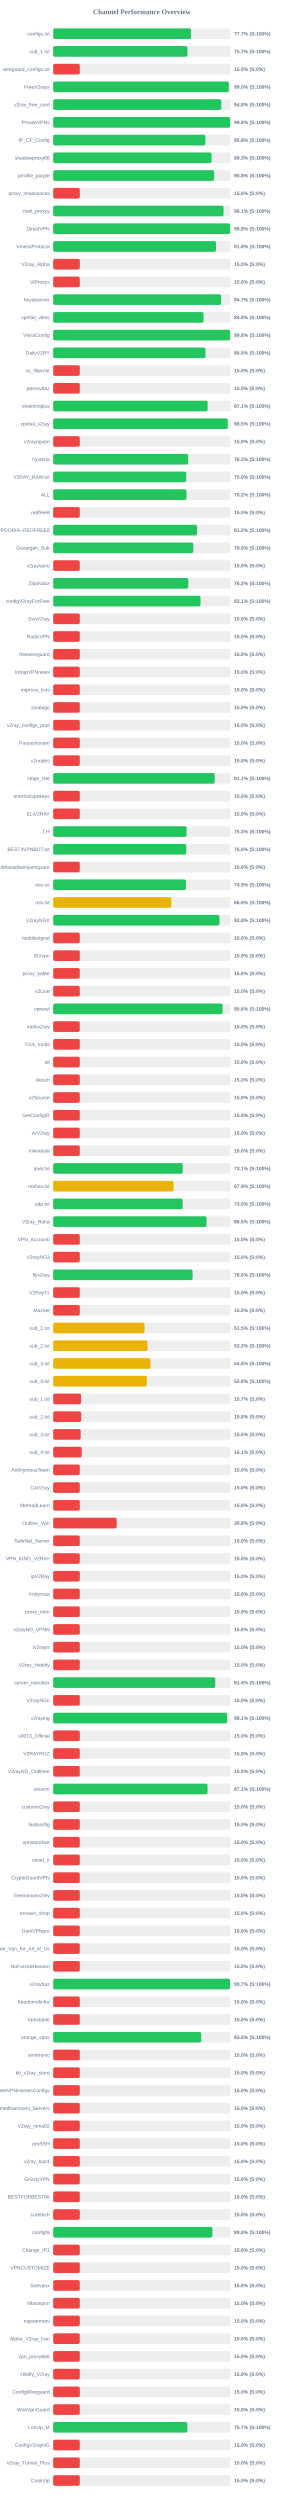
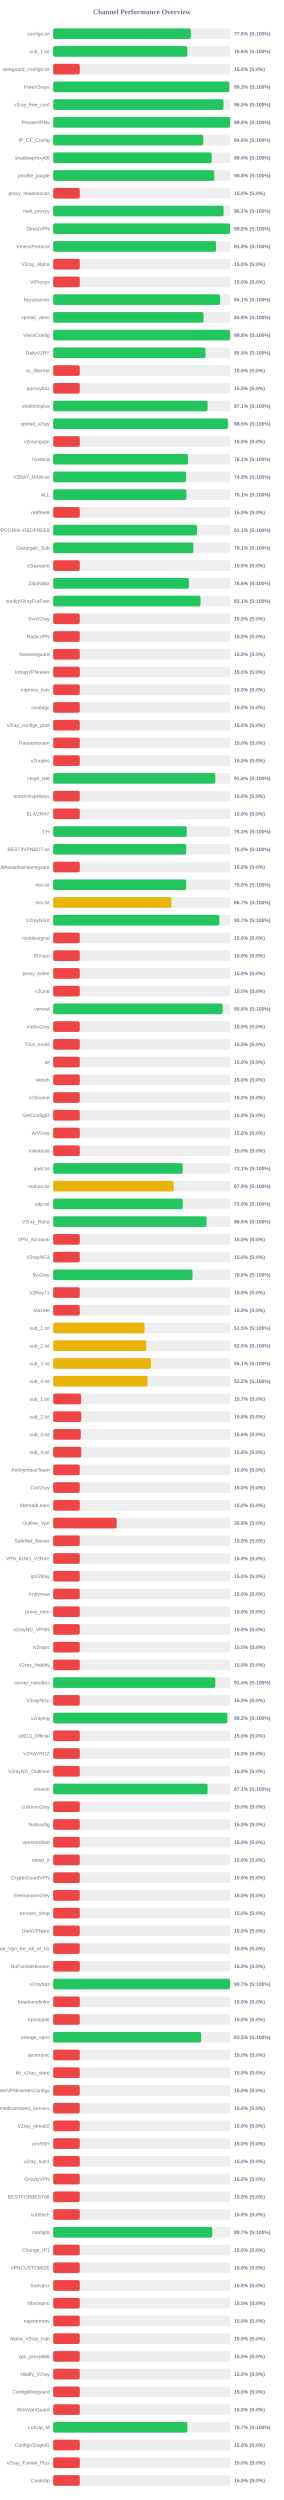
<svg xmlns="http://www.w3.org/2000/svg" width="800" height="7050" version="1.1">
  <style>
        .row { font: 14px Arial; fill: #64748b; }
        .score { font: bold 14px Arial; fill: #64748b; }
    </style>
  <text x="400" y="40" text-anchor="middle" font-size="20px" font-weight="bold" fill="#64748b">Channel Performance Overview</text>
  <rect x="150" y="80" width="500" height="30" fill="#eee" rx="5" />
-   <rect x="150" y="80" width="388.55" height="30" fill="#22c55e" rx="5" />
+   <rect x="150" y="80" width="388.15" height="30" fill="#22c55e" rx="5" />
  <text x="140" y="100" text-anchor="end" class="row">configs.txt</text>
-   <text x="660" y="100" text-anchor="start" class="score">77.7% (S:100%)</text>
+   <text x="660" y="100" text-anchor="start" class="score">77.6% (S:100%)</text>
  <rect x="150" y="130" width="500" height="30" fill="#eee" rx="5" />
-   <rect x="150" y="130" width="378.55" height="30" fill="#22c55e" rx="5" />
+   <rect x="150" y="130" width="378.1" height="30" fill="#22c55e" rx="5" />
  <text x="140" y="150" text-anchor="end" class="row">sub_1.txt</text>
-   <text x="660" y="150" text-anchor="start" class="score">75.7% (S:100%)</text>
+   <text x="660" y="150" text-anchor="start" class="score">75.6% (S:100%)</text>
  <rect x="150" y="180" width="500" height="30" fill="#eee" rx="5" />
  <rect x="150" y="180" width="75.0" height="30" fill="#ef4444" rx="5" />
  <text x="140" y="200" text-anchor="end" class="row">wireguard_configs.txt</text>
  <text x="660" y="200" text-anchor="start" class="score">15.0% (S:0%)</text>
  <rect x="150" y="230" width="500" height="30" fill="#eee" rx="5" />
-   <rect x="150" y="230" width="495.25" height="30" fill="#22c55e" rx="5" />
+   <rect x="150" y="230" width="496.45" height="30" fill="#22c55e" rx="5" />
  <text x="140" y="250" text-anchor="end" class="row">FreeV2rays</text>
-   <text x="660" y="250" text-anchor="start" class="score">99.0% (S:100%)</text>
+   <text x="660" y="250" text-anchor="start" class="score">99.3% (S:100%)</text>
  <rect x="150" y="280" width="500" height="30" fill="#eee" rx="5" />
-   <rect x="150" y="280" width="473.9" height="30" fill="#22c55e" rx="5" />
+   <rect x="150" y="280" width="480.2" height="30" fill="#22c55e" rx="5" />
  <text x="140" y="300" text-anchor="end" class="row">v2ray_free_conf</text>
-   <text x="660" y="300" text-anchor="start" class="score">94.8% (S:100%)</text>
+   <text x="660" y="300" text-anchor="start" class="score">96.0% (S:100%)</text>
  <rect x="150" y="330" width="500" height="30" fill="#eee" rx="5" />
-   <rect x="150" y="330" width="498.95" height="30" fill="#22c55e" rx="5" />
+   <rect x="150" y="330" width="498.9" height="30" fill="#22c55e" rx="5" />
  <text x="140" y="350" text-anchor="end" class="row">PrivateVPNs</text>
  <text x="660" y="350" text-anchor="start" class="score">99.8% (S:100%)</text>
  <rect x="150" y="380" width="500" height="30" fill="#eee" rx="5" />
-   <rect x="150" y="380" width="429.2" height="30" fill="#22c55e" rx="5" />
+   <rect x="150" y="380" width="423.2" height="30" fill="#22c55e" rx="5" />
  <text x="140" y="400" text-anchor="end" class="row">IP_CF_Config</text>
-   <text x="660" y="400" text-anchor="start" class="score">85.8% (S:100%)</text>
+   <text x="660" y="400" text-anchor="start" class="score">84.6% (S:100%)</text>
  <rect x="150" y="430" width="500" height="30" fill="#eee" rx="5" />
-   <rect x="150" y="430" width="446.6" height="30" fill="#22c55e" rx="5" />
+   <rect x="150" y="430" width="447.05" height="30" fill="#22c55e" rx="5" />
  <text x="140" y="450" text-anchor="end" class="row">shadowproxy66</text>
-   <text x="660" y="450" text-anchor="start" class="score">89.3% (S:100%)</text>
+   <text x="660" y="450" text-anchor="start" class="score">89.4% (S:100%)</text>
  <rect x="150" y="480" width="500" height="30" fill="#eee" rx="5" />
-   <rect x="150" y="480" width="454.05" height="30" fill="#22c55e" rx="5" />
+   <rect x="150" y="480" width="454.2" height="30" fill="#22c55e" rx="5" />
  <text x="140" y="500" text-anchor="end" class="row">prrofile_purple</text>
  <text x="660" y="500" text-anchor="start" class="score">90.8% (S:100%)</text>
  <rect x="150" y="530" width="500" height="30" fill="#eee" rx="5" />
  <rect x="150" y="530" width="75.0" height="30" fill="#ef4444" rx="5" />
  <text x="140" y="550" text-anchor="end" class="row">proxy_shadosocks</text>
  <text x="660" y="550" text-anchor="start" class="score">15.0% (S:0%)</text>
  <rect x="150" y="580" width="500" height="30" fill="#eee" rx="5" />
-   <rect x="150" y="580" width="480.45" height="30" fill="#22c55e" rx="5" />
+   <rect x="150" y="580" width="480.5" height="30" fill="#22c55e" rx="5" />
  <text x="140" y="600" text-anchor="end" class="row">meli_proxyy</text>
  <text x="660" y="600" text-anchor="start" class="score">96.1% (S:100%)</text>
  <rect x="150" y="630" width="500" height="30" fill="#eee" rx="5" />
  <rect x="150" y="630" width="499.05" height="30" fill="#22c55e" rx="5" />
  <text x="140" y="650" text-anchor="end" class="row">DirectVPN</text>
  <text x="660" y="650" text-anchor="start" class="score">99.8% (S:100%)</text>
  <rect x="150" y="680" width="500" height="30" fill="#eee" rx="5" />
-   <rect x="150" y="680" width="459.05" height="30" fill="#22c55e" rx="5" />
+   <rect x="150" y="680" width="459.2" height="30" fill="#22c55e" rx="5" />
  <text x="140" y="700" text-anchor="end" class="row">VmessProtocol</text>
  <text x="660" y="700" text-anchor="start" class="score">91.8% (S:100%)</text>
  <rect x="150" y="730" width="500" height="30" fill="#eee" rx="5" />
  <rect x="150" y="730" width="75.0" height="30" fill="#ef4444" rx="5" />
  <text x="140" y="750" text-anchor="end" class="row">V2ray_Alpha</text>
  <text x="660" y="750" text-anchor="start" class="score">15.0% (S:0%)</text>
  <rect x="150" y="780" width="500" height="30" fill="#eee" rx="5" />
  <rect x="150" y="780" width="75.0" height="30" fill="#ef4444" rx="5" />
  <text x="140" y="800" text-anchor="end" class="row">ViProxys</text>
  <text x="660" y="800" text-anchor="start" class="score">15.0% (S:0%)</text>
  <rect x="150" y="830" width="500" height="30" fill="#eee" rx="5" />
-   <rect x="150" y="830" width="473.65" height="30" fill="#22c55e" rx="5" />
+   <rect x="150" y="830" width="470.7" height="30" fill="#22c55e" rx="5" />
  <text x="140" y="850" text-anchor="end" class="row">heyatserver</text>
-   <text x="660" y="850" text-anchor="start" class="score">94.7% (S:100%)</text>
+   <text x="660" y="850" text-anchor="start" class="score">94.1% (S:100%)</text>
  <rect x="150" y="880" width="500" height="30" fill="#eee" rx="5" />
-   <rect x="150" y="880" width="423.95" height="30" fill="#22c55e" rx="5" />
+   <rect x="150" y="880" width="424.0" height="30" fill="#22c55e" rx="5" />
  <text x="140" y="900" text-anchor="end" class="row">vpnfail_vless</text>
  <text x="660" y="900" text-anchor="start" class="score">84.8% (S:100%)</text>
  <rect x="150" y="930" width="500" height="30" fill="#eee" rx="5" />
-   <rect x="150" y="930" width="499.0" height="30" fill="#22c55e" rx="5" />
+   <rect x="150" y="930" width="499.05" height="30" fill="#22c55e" rx="5" />
  <text x="140" y="950" text-anchor="end" class="row">VlessConfig</text>
  <text x="660" y="950" text-anchor="start" class="score">99.8% (S:100%)</text>
  <rect x="150" y="980" width="500" height="30" fill="#eee" rx="5" />
-   <rect x="150" y="980" width="429.45" height="30" fill="#22c55e" rx="5" />
+   <rect x="150" y="980" width="429.5" height="30" fill="#22c55e" rx="5" />
  <text x="140" y="1000" text-anchor="end" class="row">DailyV2RY</text>
  <text x="660" y="1000" text-anchor="start" class="score">85.9% (S:100%)</text>
  <rect x="150" y="1030" width="500" height="30" fill="#eee" rx="5" />
  <rect x="150" y="1030" width="75.0" height="30" fill="#ef4444" rx="5" />
  <text x="140" y="1050" text-anchor="end" class="row">xs_filternet</text>
  <text x="660" y="1050" text-anchor="start" class="score">15.0% (S:0%)</text>
  <rect x="150" y="1080" width="500" height="30" fill="#eee" rx="5" />
  <rect x="150" y="1080" width="75.0" height="30" fill="#ef4444" rx="5" />
  <text x="140" y="1100" text-anchor="end" class="row">poroxybaz</text>
  <text x="660" y="1100" text-anchor="start" class="score">15.0% (S:0%)</text>
  <rect x="150" y="1130" width="500" height="30" fill="#eee" rx="5" />
  <rect x="150" y="1130" width="435.5" height="30" fill="#22c55e" rx="5" />
  <text x="140" y="1150" text-anchor="end" class="row">shokhmiplus</text>
  <text x="660" y="1150" text-anchor="start" class="score">87.1% (S:100%)</text>
  <rect x="150" y="1180" width="500" height="30" fill="#eee" rx="5" />
-   <rect x="150" y="1180" width="492.35" height="30" fill="#22c55e" rx="5" />
+   <rect x="150" y="1180" width="492.65" height="30" fill="#22c55e" rx="5" />
  <text x="140" y="1200" text-anchor="end" class="row">vpnfail_v2ray</text>
  <text x="660" y="1200" text-anchor="start" class="score">98.5% (S:100%)</text>
  <rect x="150" y="1230" width="500" height="30" fill="#eee" rx="5" />
  <rect x="150" y="1230" width="75.0" height="30" fill="#ef4444" rx="5" />
  <text x="140" y="1250" text-anchor="end" class="row">v2rayngvpn</text>
  <text x="660" y="1250" text-anchor="start" class="score">15.0% (S:0%)</text>
  <rect x="150" y="1280" width="500" height="30" fill="#eee" rx="5" />
-   <rect x="150" y="1280" width="380.75" height="30" fill="#22c55e" rx="5" />
+   <rect x="150" y="1280" width="380.35" height="30" fill="#22c55e" rx="5" />
  <text x="140" y="1300" text-anchor="end" class="row">hysteria</text>
-   <text x="660" y="1300" text-anchor="start" class="score">76.2% (S:100%)</text>
+   <text x="660" y="1300" text-anchor="start" class="score">76.1% (S:100%)</text>
  <rect x="150" y="1330" width="500" height="30" fill="#eee" rx="5" />
-   <rect x="150" y="1330" width="375.15" height="30" fill="#22c55e" rx="5" />
+   <rect x="150" y="1330" width="374.55" height="30" fill="#22c55e" rx="5" />
  <text x="140" y="1350" text-anchor="end" class="row">V2RAY_RAW.txt</text>
-   <text x="660" y="1350" text-anchor="start" class="score">75.0% (S:100%)</text>
+   <text x="660" y="1350" text-anchor="start" class="score">74.9% (S:100%)</text>
  <rect x="150" y="1380" width="500" height="30" fill="#eee" rx="5" />
-   <rect x="150" y="1380" width="375.8" height="30" fill="#22c55e" rx="5" />
+   <rect x="150" y="1380" width="375.7" height="30" fill="#22c55e" rx="5" />
  <text x="140" y="1400" text-anchor="end" class="row">ALL</text>
-   <text x="660" y="1400" text-anchor="start" class="score">75.2% (S:100%)</text>
+   <text x="660" y="1400" text-anchor="start" class="score">75.1% (S:100%)</text>
  <rect x="150" y="1430" width="500" height="30" fill="#eee" rx="5" />
  <rect x="150" y="1430" width="75.0" height="30" fill="#ef4444" rx="5" />
  <text x="140" y="1450" text-anchor="end" class="row">redfree8</text>
  <text x="660" y="1450" text-anchor="start" class="score">15.0% (S:0%)</text>
  <rect x="150" y="1480" width="500" height="30" fill="#eee" rx="5" />
-   <rect x="150" y="1480" width="405.75" height="30" fill="#22c55e" rx="5" />
+   <rect x="150" y="1480" width="405.6" height="30" fill="#22c55e" rx="5" />
  <text x="140" y="1500" text-anchor="end" class="row">POORIA--REDFREE8.txt#POORIA--REDFREE8</text>
-   <text x="660" y="1500" text-anchor="start" class="score">81.2% (S:100%)</text>
+   <text x="660" y="1500" text-anchor="start" class="score">81.1% (S:100%)</text>
  <rect x="150" y="1530" width="500" height="30" fill="#eee" rx="5" />
-   <rect x="150" y="1530" width="395.15" height="30" fill="#22c55e" rx="5" />
+   <rect x="150" y="1530" width="395.3" height="30" fill="#22c55e" rx="5" />
  <text x="140" y="1550" text-anchor="end" class="row">Gozargah_Sub</text>
-   <text x="660" y="1550" text-anchor="start" class="score">79.0% (S:100%)</text>
+   <text x="660" y="1550" text-anchor="start" class="score">79.1% (S:100%)</text>
  <rect x="150" y="1580" width="500" height="30" fill="#eee" rx="5" />
  <rect x="150" y="1580" width="75.0" height="30" fill="#ef4444" rx="5" />
  <text x="140" y="1600" text-anchor="end" class="row">v2rayvpno</text>
  <text x="660" y="1600" text-anchor="start" class="score">15.0% (S:0%)</text>
  <rect x="150" y="1630" width="500" height="30" fill="#eee" rx="5" />
-   <rect x="150" y="1630" width="380.95" height="30" fill="#22c55e" rx="5" />
+   <rect x="150" y="1630" width="382.85" height="30" fill="#22c55e" rx="5" />
  <text x="140" y="1650" text-anchor="end" class="row">ZibaNabz</text>
-   <text x="660" y="1650" text-anchor="start" class="score">76.2% (S:100%)</text>
+   <text x="660" y="1650" text-anchor="start" class="score">76.6% (S:100%)</text>
  <rect x="150" y="1680" width="500" height="30" fill="#eee" rx="5" />
-   <rect x="150" y="1680" width="415.45" height="30" fill="#22c55e" rx="5" />
+   <rect x="150" y="1680" width="415.55" height="30" fill="#22c55e" rx="5" />
  <text x="140" y="1700" text-anchor="end" class="row">configV2rayForFree</text>
  <text x="660" y="1700" text-anchor="start" class="score">83.1% (S:100%)</text>
  <rect x="150" y="1730" width="500" height="30" fill="#eee" rx="5" />
  <rect x="150" y="1730" width="75.0" height="30" fill="#ef4444" rx="5" />
  <text x="140" y="1750" text-anchor="end" class="row">SvnV2ray</text>
  <text x="660" y="1750" text-anchor="start" class="score">15.0% (S:0%)</text>
  <rect x="150" y="1780" width="500" height="30" fill="#eee" rx="5" />
  <rect x="150" y="1780" width="75.0" height="30" fill="#ef4444" rx="5" />
  <text x="140" y="1800" text-anchor="end" class="row">RadixVPN</text>
  <text x="660" y="1800" text-anchor="start" class="score">15.0% (S:0%)</text>
  <rect x="150" y="1830" width="500" height="30" fill="#eee" rx="5" />
  <rect x="150" y="1830" width="75.0" height="30" fill="#ef4444" rx="5" />
  <text x="140" y="1850" text-anchor="end" class="row">freewireguard</text>
  <text x="660" y="1850" text-anchor="start" class="score">15.0% (S:0%)</text>
  <rect x="150" y="1880" width="500" height="30" fill="#eee" rx="5" />
  <rect x="150" y="1880" width="75.0" height="30" fill="#ef4444" rx="5" />
  <text x="140" y="1900" text-anchor="end" class="row">IrdrapVPNnews</text>
  <text x="660" y="1900" text-anchor="start" class="score">15.0% (S:0%)</text>
  <rect x="150" y="1930" width="500" height="30" fill="#eee" rx="5" />
  <rect x="150" y="1930" width="75.0" height="30" fill="#ef4444" rx="5" />
  <text x="140" y="1950" text-anchor="end" class="row">mtproxy_lists</text>
  <text x="660" y="1950" text-anchor="start" class="score">15.0% (S:0%)</text>
  <rect x="150" y="1980" width="500" height="30" fill="#eee" rx="5" />
  <rect x="150" y="1980" width="75.0" height="30" fill="#ef4444" rx="5" />
  <text x="140" y="2000" text-anchor="end" class="row">sinabigo</text>
  <text x="660" y="2000" text-anchor="start" class="score">15.0% (S:0%)</text>
  <rect x="150" y="2030" width="500" height="30" fill="#eee" rx="5" />
  <rect x="150" y="2030" width="75.0" height="30" fill="#ef4444" rx="5" />
  <text x="140" y="2050" text-anchor="end" class="row">v2ray_configs_pool</text>
  <text x="660" y="2050" text-anchor="start" class="score">15.0% (S:0%)</text>
  <rect x="150" y="2080" width="500" height="30" fill="#eee" rx="5" />
  <rect x="150" y="2080" width="75.0" height="30" fill="#ef4444" rx="5" />
  <text x="140" y="2100" text-anchor="end" class="row">Parsashonam</text>
  <text x="660" y="2100" text-anchor="start" class="score">15.0% (S:0%)</text>
  <rect x="150" y="2130" width="500" height="30" fill="#eee" rx="5" />
  <rect x="150" y="2130" width="75.0" height="30" fill="#ef4444" rx="5" />
  <text x="140" y="2150" text-anchor="end" class="row">v2nodes</text>
  <text x="660" y="2150" text-anchor="start" class="score">15.0% (S:0%)</text>
  <rect x="150" y="2180" width="500" height="30" fill="#eee" rx="5" />
-   <rect x="150" y="2180" width="455.45" height="30" fill="#22c55e" rx="5" />
+   <rect x="150" y="2180" width="457.15" height="30" fill="#22c55e" rx="5" />
  <text x="140" y="2200" text-anchor="end" class="row">Hope_Net</text>
-   <text x="660" y="2200" text-anchor="start" class="score">91.1% (S:100%)</text>
+   <text x="660" y="2200" text-anchor="start" class="score">91.4% (S:100%)</text>
  <rect x="150" y="2230" width="500" height="30" fill="#eee" rx="5" />
  <rect x="150" y="2230" width="75.0" height="30" fill="#ef4444" rx="5" />
  <text x="140" y="2250" text-anchor="end" class="row">oneclickvpnkeys</text>
  <text x="660" y="2250" text-anchor="start" class="score">15.0% (S:0%)</text>
  <rect x="150" y="2280" width="500" height="30" fill="#eee" rx="5" />
  <rect x="150" y="2280" width="75.0" height="30" fill="#ef4444" rx="5" />
  <text x="140" y="2300" text-anchor="end" class="row">ELiV2RAY</text>
  <text x="660" y="2300" text-anchor="start" class="score">15.0% (S:0%)</text>
  <rect x="150" y="2330" width="500" height="30" fill="#eee" rx="5" />
-   <rect x="150" y="2330" width="376.35" height="30" fill="#22c55e" rx="5" />
+   <rect x="150" y="2330" width="376.75" height="30" fill="#22c55e" rx="5" />
  <text x="140" y="2350" text-anchor="end" class="row">T,H</text>
  <text x="660" y="2350" text-anchor="start" class="score">75.3% (S:100%)</text>
  <rect x="150" y="2380" width="500" height="30" fill="#eee" rx="5" />
-   <rect x="150" y="2380" width="375.2" height="30" fill="#22c55e" rx="5" />
+   <rect x="150" y="2380" width="375.25" height="30" fill="#22c55e" rx="5" />
  <text x="140" y="2400" text-anchor="end" class="row">BESTIIVPNBOT.txt</text>
  <text x="660" y="2400" text-anchor="start" class="score">75.0% (S:100%)</text>
  <rect x="150" y="2430" width="500" height="30" fill="#eee" rx="5" />
  <rect x="150" y="2430" width="75.0" height="30" fill="#ef4444" rx="5" />
  <text x="140" y="2450" text-anchor="end" class="row">Sub#azadiazinjamigzare</text>
  <text x="660" y="2450" text-anchor="start" class="score">15.0% (S:0%)</text>
  <rect x="150" y="2480" width="500" height="30" fill="#eee" rx="5" />
-   <rect x="150" y="2480" width="374.35" height="30" fill="#22c55e" rx="5" />
+   <rect x="150" y="2480" width="375.05" height="30" fill="#22c55e" rx="5" />
  <text x="140" y="2500" text-anchor="end" class="row">mix.txt</text>
-   <text x="660" y="2500" text-anchor="start" class="score">74.9% (S:100%)</text>
+   <text x="660" y="2500" text-anchor="start" class="score">75.0% (S:100%)</text>
  <rect x="150" y="2530" width="500" height="30" fill="#eee" rx="5" />
-   <rect x="150" y="2530" width="333.1" height="30" fill="#eab308" rx="5" />
+   <rect x="150" y="2530" width="333.45" height="30" fill="#eab308" rx="5" />
  <text x="140" y="2550" text-anchor="end" class="row">mix.txt</text>
-   <text x="660" y="2550" text-anchor="start" class="score">66.6% (S:100%)</text>
+   <text x="660" y="2550" text-anchor="start" class="score">66.7% (S:100%)</text>
  <rect x="150" y="2580" width="500" height="30" fill="#eee" rx="5" />
-   <rect x="150" y="2580" width="468.85" height="30" fill="#22c55e" rx="5" />
+   <rect x="150" y="2580" width="468.7" height="30" fill="#22c55e" rx="5" />
  <text x="140" y="2600" text-anchor="end" class="row">V2rayNGX</text>
-   <text x="660" y="2600" text-anchor="start" class="score">93.8% (S:100%)</text>
+   <text x="660" y="2600" text-anchor="start" class="score">93.7% (S:100%)</text>
  <rect x="150" y="2630" width="500" height="30" fill="#eee" rx="5" />
  <rect x="150" y="2630" width="75.0" height="30" fill="#ef4444" rx="5" />
  <text x="140" y="2650" text-anchor="end" class="row">mobilesignal</text>
  <text x="660" y="2650" text-anchor="start" class="score">15.0% (S:0%)</text>
  <rect x="150" y="2680" width="500" height="30" fill="#eee" rx="5" />
  <rect x="150" y="2680" width="75.0" height="30" fill="#ef4444" rx="5" />
  <text x="140" y="2700" text-anchor="end" class="row">ISVvpn</text>
  <text x="660" y="2700" text-anchor="start" class="score">15.0% (S:0%)</text>
  <rect x="150" y="2730" width="500" height="30" fill="#eee" rx="5" />
  <rect x="150" y="2730" width="75.0" height="30" fill="#ef4444" rx="5" />
  <text x="140" y="2750" text-anchor="end" class="row">proxy_kafee</text>
  <text x="660" y="2750" text-anchor="start" class="score">15.0% (S:0%)</text>
  <rect x="150" y="2780" width="500" height="30" fill="#eee" rx="5" />
  <rect x="150" y="2780" width="75.0" height="30" fill="#ef4444" rx="5" />
  <text x="140" y="2800" text-anchor="end" class="row">v2Line</text>
  <text x="660" y="2800" text-anchor="start" class="score">15.0% (S:0%)</text>
  <rect x="150" y="2830" width="500" height="30" fill="#eee" rx="5" />
-   <rect x="150" y="2830" width="477.85" height="30" fill="#22c55e" rx="5" />
+   <rect x="150" y="2830" width="477.9" height="30" fill="#22c55e" rx="5" />
  <text x="140" y="2850" text-anchor="end" class="row">vpnowl</text>
  <text x="660" y="2850" text-anchor="start" class="score">95.6% (S:100%)</text>
  <rect x="150" y="2880" width="500" height="30" fill="#eee" rx="5" />
  <rect x="150" y="2880" width="75.0" height="30" fill="#ef4444" rx="5" />
  <text x="140" y="2900" text-anchor="end" class="row">melov2ray</text>
  <text x="660" y="2900" text-anchor="start" class="score">15.0% (S:0%)</text>
  <rect x="150" y="2930" width="500" height="30" fill="#eee" rx="5" />
  <rect x="150" y="2930" width="75.0" height="30" fill="#ef4444" rx="5" />
  <text x="140" y="2950" text-anchor="end" class="row">Trick_mobil</text>
  <text x="660" y="2950" text-anchor="start" class="score">15.0% (S:0%)</text>
  <rect x="150" y="2980" width="500" height="30" fill="#eee" rx="5" />
  <rect x="150" y="2980" width="75.0" height="30" fill="#ef4444" rx="5" />
  <text x="140" y="3000" text-anchor="end" class="row">all</text>
  <text x="660" y="3000" text-anchor="start" class="score">15.0% (S:0%)</text>
  <rect x="150" y="3030" width="500" height="30" fill="#eee" rx="5" />
  <rect x="150" y="3030" width="75.0" height="30" fill="#ef4444" rx="5" />
  <text x="140" y="3050" text-anchor="end" class="row">vlessh</text>
  <text x="660" y="3050" text-anchor="start" class="score">15.0% (S:0%)</text>
  <rect x="150" y="3080" width="500" height="30" fill="#eee" rx="5" />
  <rect x="150" y="3080" width="75.0" height="30" fill="#ef4444" rx="5" />
  <text x="140" y="3100" text-anchor="end" class="row">v2Source</text>
  <text x="660" y="3100" text-anchor="start" class="score">15.0% (S:0%)</text>
  <rect x="150" y="3130" width="500" height="30" fill="#eee" rx="5" />
  <rect x="150" y="3130" width="75.0" height="30" fill="#ef4444" rx="5" />
  <text x="140" y="3150" text-anchor="end" class="row">GetConfigIR</text>
  <text x="660" y="3150" text-anchor="start" class="score">15.0% (S:0%)</text>
  <rect x="150" y="3180" width="500" height="30" fill="#eee" rx="5" />
  <rect x="150" y="3180" width="75.0" height="30" fill="#ef4444" rx="5" />
  <text x="140" y="3200" text-anchor="end" class="row">ArV2ray</text>
  <text x="660" y="3200" text-anchor="start" class="score">15.0% (S:0%)</text>
  <rect x="150" y="3230" width="500" height="30" fill="#eee" rx="5" />
  <rect x="150" y="3230" width="75.0" height="30" fill="#ef4444" rx="5" />
  <text x="140" y="3250" text-anchor="end" class="row">inikotesla</text>
  <text x="660" y="3250" text-anchor="start" class="score">15.0% (S:0%)</text>
  <rect x="150" y="3280" width="500" height="30" fill="#eee" rx="5" />
-   <rect x="150" y="3280" width="365.45" height="30" fill="#22c55e" rx="5" />
+   <rect x="150" y="3280" width="365.4" height="30" fill="#22c55e" rx="5" />
  <text x="140" y="3300" text-anchor="end" class="row">ipv6.txt</text>
  <text x="660" y="3300" text-anchor="start" class="score">73.1% (S:100%)</text>
  <rect x="150" y="3330" width="500" height="30" fill="#eee" rx="5" />
-   <rect x="150" y="3330" width="339.5" height="30" fill="#eab308" rx="5" />
+   <rect x="150" y="3330" width="339.55" height="30" fill="#eab308" rx="5" />
  <text x="140" y="3350" text-anchor="end" class="row">mahsa.txt</text>
  <text x="660" y="3350" text-anchor="start" class="score">67.9% (S:100%)</text>
  <rect x="150" y="3380" width="500" height="30" fill="#eee" rx="5" />
-   <rect x="150" y="3380" width="365.0" height="30" fill="#22c55e" rx="5" />
+   <rect x="150" y="3380" width="365.05" height="30" fill="#22c55e" rx="5" />
  <text x="140" y="3400" text-anchor="end" class="row">udp.txt</text>
  <text x="660" y="3400" text-anchor="start" class="score">73.0% (S:100%)</text>
  <rect x="150" y="3430" width="500" height="30" fill="#eee" rx="5" />
-   <rect x="150" y="3430" width="432.35" height="30" fill="#22c55e" rx="5" />
+   <rect x="150" y="3430" width="432.5" height="30" fill="#22c55e" rx="5" />
  <text x="140" y="3450" text-anchor="end" class="row">V2ray_Raha</text>
  <text x="660" y="3450" text-anchor="start" class="score">86.5% (S:100%)</text>
  <rect x="150" y="3480" width="500" height="30" fill="#eee" rx="5" />
  <rect x="150" y="3480" width="75.0" height="30" fill="#ef4444" rx="5" />
  <text x="140" y="3500" text-anchor="end" class="row">VPN_Accounti</text>
  <text x="660" y="3500" text-anchor="start" class="score">15.0% (S:0%)</text>
  <rect x="150" y="3530" width="500" height="30" fill="#eee" rx="5" />
  <rect x="150" y="3530" width="75.0" height="30" fill="#ef4444" rx="5" />
  <text x="140" y="3550" text-anchor="end" class="row">V2rayNG3</text>
  <text x="660" y="3550" text-anchor="start" class="score">15.0% (S:0%)</text>
  <rect x="150" y="3580" width="500" height="30" fill="#eee" rx="5" />
-   <rect x="150" y="3580" width="393.05" height="30" fill="#22c55e" rx="5" />
+   <rect x="150" y="3580" width="392.95" height="30" fill="#22c55e" rx="5" />
  <text x="140" y="3600" text-anchor="end" class="row">flyv2ray</text>
  <text x="660" y="3600" text-anchor="start" class="score">78.6% (S:100%)</text>
  <rect x="150" y="3630" width="500" height="30" fill="#eee" rx="5" />
  <rect x="150" y="3630" width="75.0" height="30" fill="#ef4444" rx="5" />
  <text x="140" y="3650" text-anchor="end" class="row">V2RayTz</text>
  <text x="660" y="3650" text-anchor="start" class="score">15.0% (S:0%)</text>
  <rect x="150" y="3680" width="500" height="30" fill="#eee" rx="5" />
  <rect x="150" y="3680" width="75.0" height="30" fill="#ef4444" rx="5" />
  <text x="140" y="3700" text-anchor="end" class="row">Maznet</text>
  <text x="660" y="3700" text-anchor="start" class="score">15.0% (S:0%)</text>
  <rect x="150" y="3730" width="500" height="30" fill="#eee" rx="5" />
-   <rect x="150" y="3730" width="257.65" height="30" fill="#eab308" rx="5" />
+   <rect x="150" y="3730" width="257.7" height="30" fill="#eab308" rx="5" />
  <text x="140" y="3750" text-anchor="end" class="row">sub_1.txt</text>
  <text x="660" y="3750" text-anchor="start" class="score">51.5% (S:100%)</text>
  <rect x="150" y="3780" width="500" height="30" fill="#eee" rx="5" />
-   <rect x="150" y="3780" width="266.05" height="30" fill="#eab308" rx="5" />
+   <rect x="150" y="3780" width="262.4" height="30" fill="#eab308" rx="5" />
  <text x="140" y="3800" text-anchor="end" class="row">sub_2.txt</text>
-   <text x="660" y="3800" text-anchor="start" class="score">53.2% (S:100%)</text>
+   <text x="660" y="3800" text-anchor="start" class="score">52.5% (S:100%)</text>
  <rect x="150" y="3830" width="500" height="30" fill="#eee" rx="5" />
-   <rect x="150" y="3830" width="274.2" height="30" fill="#eab308" rx="5" />
+   <rect x="150" y="3830" width="275.65" height="30" fill="#eab308" rx="5" />
  <text x="140" y="3850" text-anchor="end" class="row">sub_3.txt</text>
-   <text x="660" y="3850" text-anchor="start" class="score">54.8% (S:100%)</text>
+   <text x="660" y="3850" text-anchor="start" class="score">55.1% (S:100%)</text>
  <rect x="150" y="3880" width="500" height="30" fill="#eee" rx="5" />
-   <rect x="150" y="3880" width="264.1" height="30" fill="#eab308" rx="5" />
+   <rect x="150" y="3880" width="266.1" height="30" fill="#eab308" rx="5" />
  <text x="140" y="3900" text-anchor="end" class="row">sub_4.txt</text>
-   <text x="660" y="3900" text-anchor="start" class="score">52.8% (S:100%)</text>
+   <text x="660" y="3900" text-anchor="start" class="score">53.2% (S:100%)</text>
  <rect x="150" y="3930" width="500" height="30" fill="#eee" rx="5" />
  <rect x="150" y="3930" width="78.65" height="30" fill="#ef4444" rx="5" />
  <text x="140" y="3950" text-anchor="end" class="row">sub_1.txt</text>
  <text x="660" y="3950" text-anchor="start" class="score">15.7% (S:0%)</text>
  <rect x="150" y="3980" width="500" height="30" fill="#eee" rx="5" />
  <rect x="150" y="3980" width="79.05" height="30" fill="#ef4444" rx="5" />
  <text x="140" y="4000" text-anchor="end" class="row">sub_2.txt</text>
  <text x="660" y="4000" text-anchor="start" class="score">15.8% (S:0%)</text>
  <rect x="150" y="4030" width="500" height="30" fill="#eee" rx="5" />
-   <rect x="150" y="4030" width="77.55" height="30" fill="#ef4444" rx="5" />
+   <rect x="150" y="4030" width="77.8" height="30" fill="#ef4444" rx="5" />
  <text x="140" y="4050" text-anchor="end" class="row">sub_3.txt</text>
-   <text x="660" y="4050" text-anchor="start" class="score">15.5% (S:0%)</text>
+   <text x="660" y="4050" text-anchor="start" class="score">15.6% (S:0%)</text>
  <rect x="150" y="4080" width="500" height="30" fill="#eee" rx="5" />
-   <rect x="150" y="4080" width="80.5" height="30" fill="#ef4444" rx="5" />
+   <rect x="150" y="4080" width="79.15" height="30" fill="#ef4444" rx="5" />
  <text x="140" y="4100" text-anchor="end" class="row">sub_4.txt</text>
-   <text x="660" y="4100" text-anchor="start" class="score">16.1% (S:0%)</text>
+   <text x="660" y="4100" text-anchor="start" class="score">15.8% (S:0%)</text>
  <rect x="150" y="4130" width="500" height="30" fill="#eee" rx="5" />
  <rect x="150" y="4130" width="75.0" height="30" fill="#ef4444" rx="5" />
  <text x="140" y="4150" text-anchor="end" class="row">An0nymousTeam</text>
  <text x="660" y="4150" text-anchor="start" class="score">15.0% (S:0%)</text>
  <rect x="150" y="4180" width="500" height="30" fill="#eee" rx="5" />
  <rect x="150" y="4180" width="75.0" height="30" fill="#ef4444" rx="5" />
  <text x="140" y="4200" text-anchor="end" class="row">CaV2ray</text>
  <text x="660" y="4200" text-anchor="start" class="score">15.0% (S:0%)</text>
  <rect x="150" y="4230" width="500" height="30" fill="#eee" rx="5" />
  <rect x="150" y="4230" width="75.0" height="30" fill="#ef4444" rx="5" />
  <text x="140" y="4250" text-anchor="end" class="row">MehradLearn</text>
  <text x="660" y="4250" text-anchor="start" class="score">15.0% (S:0%)</text>
  <rect x="150" y="4280" width="500" height="30" fill="#eee" rx="5" />
  <rect x="150" y="4280" width="179.15" height="30" fill="#ef4444" rx="5" />
  <text x="140" y="4300" text-anchor="end" class="row">Outline_Vpn</text>
  <text x="660" y="4300" text-anchor="start" class="score">35.8% (S:0%)</text>
  <rect x="150" y="4330" width="500" height="30" fill="#eee" rx="5" />
  <rect x="150" y="4330" width="75.0" height="30" fill="#ef4444" rx="5" />
  <text x="140" y="4350" text-anchor="end" class="row">SafeNet_Server</text>
  <text x="660" y="4350" text-anchor="start" class="score">15.0% (S:0%)</text>
  <rect x="150" y="4380" width="500" height="30" fill="#eee" rx="5" />
  <rect x="150" y="4380" width="75.0" height="30" fill="#ef4444" rx="5" />
  <text x="140" y="4400" text-anchor="end" class="row">VPN_KING_V2RAY</text>
  <text x="660" y="4400" text-anchor="start" class="score">15.0% (S:0%)</text>
  <rect x="150" y="4430" width="500" height="30" fill="#eee" rx="5" />
  <rect x="150" y="4430" width="75.0" height="30" fill="#ef4444" rx="5" />
  <text x="140" y="4450" text-anchor="end" class="row">ipV2Ray</text>
  <text x="660" y="4450" text-anchor="start" class="score">15.0% (S:0%)</text>
  <rect x="150" y="4480" width="500" height="30" fill="#eee" rx="5" />
  <rect x="150" y="4480" width="75.0" height="30" fill="#ef4444" rx="5" />
  <text x="140" y="4500" text-anchor="end" class="row">lrnbymaa</text>
  <text x="660" y="4500" text-anchor="start" class="score">15.0% (S:0%)</text>
  <rect x="150" y="4530" width="500" height="30" fill="#eee" rx="5" />
  <rect x="150" y="4530" width="75.0" height="30" fill="#ef4444" rx="5" />
  <text x="140" y="4550" text-anchor="end" class="row">proxy_mtm</text>
  <text x="660" y="4550" text-anchor="start" class="score">15.0% (S:0%)</text>
  <rect x="150" y="4580" width="500" height="30" fill="#eee" rx="5" />
  <rect x="150" y="4580" width="75.0" height="30" fill="#ef4444" rx="5" />
  <text x="140" y="4600" text-anchor="end" class="row">v2rayNG_VPNN</text>
  <text x="660" y="4600" text-anchor="start" class="score">15.0% (S:0%)</text>
  <rect x="150" y="4630" width="500" height="30" fill="#eee" rx="5" />
  <rect x="150" y="4630" width="75.0" height="30" fill="#ef4444" rx="5" />
  <text x="140" y="4650" text-anchor="end" class="row">tv2rayrr</text>
  <text x="660" y="4650" text-anchor="start" class="score">15.0% (S:0%)</text>
  <rect x="150" y="4680" width="500" height="30" fill="#eee" rx="5" />
  <rect x="150" y="4680" width="75.0" height="30" fill="#ef4444" rx="5" />
  <text x="140" y="4700" text-anchor="end" class="row">V2rey_Hiddify</text>
  <text x="660" y="4700" text-anchor="start" class="score">15.0% (S:0%)</text>
  <rect x="150" y="4730" width="500" height="30" fill="#eee" rx="5" />
-   <rect x="150" y="4730" width="457.05" height="30" fill="#22c55e" rx="5" />
+   <rect x="150" y="4730" width="457.15" height="30" fill="#22c55e" rx="5" />
  <text x="140" y="4750" text-anchor="end" class="row">server_nekobox</text>
  <text x="660" y="4750" text-anchor="start" class="score">91.4% (S:100%)</text>
  <rect x="150" y="4780" width="500" height="30" fill="#eee" rx="5" />
  <rect x="150" y="4780" width="75.0" height="30" fill="#ef4444" rx="5" />
  <text x="140" y="4800" text-anchor="end" class="row">V2rayNGn</text>
  <text x="660" y="4800" text-anchor="start" class="score">15.0% (S:0%)</text>
  <rect x="150" y="4830" width="500" height="30" fill="#eee" rx="5" />
-   <rect x="150" y="4830" width="490.45" height="30" fill="#22c55e" rx="5" />
+   <rect x="150" y="4830" width="491.15" height="30" fill="#22c55e" rx="5" />
  <text x="140" y="4850" text-anchor="end" class="row">v2raying</text>
-   <text x="660" y="4850" text-anchor="start" class="score">98.1% (S:100%)</text>
+   <text x="660" y="4850" text-anchor="start" class="score">98.2% (S:100%)</text>
  <rect x="150" y="4880" width="500" height="30" fill="#eee" rx="5" />
  <rect x="150" y="4880" width="75.0" height="30" fill="#ef4444" rx="5" />
  <text x="140" y="4900" text-anchor="end" class="row">s0013_Official</text>
  <text x="660" y="4900" text-anchor="start" class="score">15.0% (S:0%)</text>
  <rect x="150" y="4930" width="500" height="30" fill="#eee" rx="5" />
  <rect x="150" y="4930" width="75.0" height="30" fill="#ef4444" rx="5" />
  <text x="140" y="4950" text-anchor="end" class="row">V2RAYROZ</text>
  <text x="660" y="4950" text-anchor="start" class="score">15.0% (S:0%)</text>
  <rect x="150" y="4980" width="500" height="30" fill="#eee" rx="5" />
  <rect x="150" y="4980" width="75.0" height="30" fill="#ef4444" rx="5" />
  <text x="140" y="5000" text-anchor="end" class="row">V2rayNG_Outlinee</text>
  <text x="660" y="5000" text-anchor="start" class="score">15.0% (S:0%)</text>
  <rect x="150" y="5030" width="500" height="30" fill="#eee" rx="5" />
-   <rect x="150" y="5030" width="435.3" height="30" fill="#22c55e" rx="5" />
+   <rect x="150" y="5030" width="435.4" height="30" fill="#22c55e" rx="5" />
  <text x="140" y="5050" text-anchor="end" class="row">sinavm</text>
  <text x="660" y="5050" text-anchor="start" class="score">87.1% (S:100%)</text>
  <rect x="150" y="5080" width="500" height="30" fill="#eee" rx="5" />
  <rect x="150" y="5080" width="75.0" height="30" fill="#ef4444" rx="5" />
  <text x="140" y="5100" text-anchor="end" class="row">customv2ray</text>
  <text x="660" y="5100" text-anchor="start" class="score">15.0% (S:0%)</text>
  <rect x="150" y="5130" width="500" height="30" fill="#eee" rx="5" />
  <rect x="150" y="5130" width="75.0" height="30" fill="#ef4444" rx="5" />
  <text x="140" y="5150" text-anchor="end" class="row">fastkanfig</text>
  <text x="660" y="5150" text-anchor="start" class="score">15.0% (S:0%)</text>
  <rect x="150" y="5180" width="500" height="30" fill="#eee" rx="5" />
  <rect x="150" y="5180" width="75.0" height="30" fill="#ef4444" rx="5" />
  <text x="140" y="5200" text-anchor="end" class="row">vpnstorefast</text>
  <text x="660" y="5200" text-anchor="start" class="score">15.0% (S:0%)</text>
  <rect x="150" y="5230" width="500" height="30" fill="#eee" rx="5" />
  <rect x="150" y="5230" width="75.0" height="30" fill="#ef4444" rx="5" />
  <text x="140" y="5250" text-anchor="end" class="row">oxnet_ir</text>
  <text x="660" y="5250" text-anchor="start" class="score">15.0% (S:0%)</text>
  <rect x="150" y="5280" width="500" height="30" fill="#eee" rx="5" />
  <rect x="150" y="5280" width="75.0" height="30" fill="#ef4444" rx="5" />
  <text x="140" y="5300" text-anchor="end" class="row">CryptoGuardVPN</text>
  <text x="660" y="5300" text-anchor="start" class="score">15.0% (S:0%)</text>
  <rect x="150" y="5330" width="500" height="30" fill="#eee" rx="5" />
  <rect x="150" y="5330" width="75.0" height="30" fill="#ef4444" rx="5" />
  <text x="140" y="5350" text-anchor="end" class="row">freeiranianv2rey</text>
  <text x="660" y="5350" text-anchor="start" class="score">15.0% (S:0%)</text>
  <rect x="150" y="5380" width="500" height="30" fill="#eee" rx="5" />
  <rect x="150" y="5380" width="75.0" height="30" fill="#ef4444" rx="5" />
  <text x="140" y="5400" text-anchor="end" class="row">ernoxin_shop</text>
  <text x="660" y="5400" text-anchor="start" class="score">15.0% (S:0%)</text>
  <rect x="150" y="5430" width="500" height="30" fill="#eee" rx="5" />
  <rect x="150" y="5430" width="75.0" height="30" fill="#ef4444" rx="5" />
  <text x="140" y="5450" text-anchor="end" class="row">DarkVPNpro</text>
  <text x="660" y="5450" text-anchor="start" class="score">15.0% (S:0%)</text>
  <rect x="150" y="5480" width="500" height="30" fill="#eee" rx="5" />
  <rect x="150" y="5480" width="75.0" height="30" fill="#ef4444" rx="5" />
  <text x="140" y="5500" text-anchor="end" class="row">Free_Vpn_for_All_of_Us</text>
  <text x="660" y="5500" text-anchor="start" class="score">15.0% (S:0%)</text>
  <rect x="150" y="5530" width="500" height="30" fill="#eee" rx="5" />
  <rect x="150" y="5530" width="75.0" height="30" fill="#ef4444" rx="5" />
  <text x="140" y="5550" text-anchor="end" class="row">NoForcedHeaven</text>
  <text x="660" y="5550" text-anchor="start" class="score">15.0% (S:0%)</text>
  <rect x="150" y="5580" width="500" height="30" fill="#eee" rx="5" />
-   <rect x="150" y="5580" width="498.7" height="30" fill="#22c55e" rx="5" />
+   <rect x="150" y="5580" width="498.65" height="30" fill="#22c55e" rx="5" />
  <text x="140" y="5600" text-anchor="end" class="row">v2raybaz</text>
  <text x="660" y="5600" text-anchor="start" class="score">99.7% (S:100%)</text>
  <rect x="150" y="5630" width="500" height="30" fill="#eee" rx="5" />
  <rect x="150" y="5630" width="75.0" height="30" fill="#ef4444" rx="5" />
  <text x="140" y="5650" text-anchor="end" class="row">freedomofinfor</text>
  <text x="660" y="5650" text-anchor="start" class="score">15.0% (S:0%)</text>
  <rect x="150" y="5680" width="500" height="30" fill="#eee" rx="5" />
  <rect x="150" y="5680" width="75.0" height="30" fill="#ef4444" rx="5" />
  <text x="140" y="5700" text-anchor="end" class="row">Vpnstable</text>
  <text x="660" y="5700" text-anchor="start" class="score">15.0% (S:0%)</text>
  <rect x="150" y="5730" width="500" height="30" fill="#eee" rx="5" />
-   <rect x="150" y="5730" width="417.45" height="30" fill="#22c55e" rx="5" />
+   <rect x="150" y="5730" width="417.3" height="30" fill="#22c55e" rx="5" />
  <text x="140" y="5750" text-anchor="end" class="row">orange_vpns</text>
  <text x="660" y="5750" text-anchor="start" class="score">83.5% (S:100%)</text>
  <rect x="150" y="5780" width="500" height="30" fill="#eee" rx="5" />
  <rect x="150" y="5780" width="75.0" height="30" fill="#ef4444" rx="5" />
  <text x="140" y="5800" text-anchor="end" class="row">amirtronic</text>
  <text x="660" y="5800" text-anchor="start" class="score">15.0% (S:0%)</text>
  <rect x="150" y="5830" width="500" height="30" fill="#eee" rx="5" />
  <rect x="150" y="5830" width="75.0" height="30" fill="#ef4444" rx="5" />
  <text x="140" y="5850" text-anchor="end" class="row">kb_v2ray_store</text>
  <text x="660" y="5850" text-anchor="start" class="score">15.0% (S:0%)</text>
  <rect x="150" y="5880" width="500" height="30" fill="#eee" rx="5" />
  <rect x="150" y="5880" width="75.0" height="30" fill="#ef4444" rx="5" />
  <text x="140" y="5900" text-anchor="end" class="row">FreeVPNHomesConfigs</text>
  <text x="660" y="5900" text-anchor="start" class="score">15.0% (S:0%)</text>
  <rect x="150" y="5930" width="500" height="30" fill="#eee" rx="5" />
  <rect x="150" y="5930" width="75.0" height="30" fill="#ef4444" rx="5" />
  <text x="140" y="5950" text-anchor="end" class="row">Ahmedhamoomi_Servers</text>
  <text x="660" y="5950" text-anchor="start" class="score">15.0% (S:0%)</text>
  <rect x="150" y="5980" width="500" height="30" fill="#eee" rx="5" />
  <rect x="150" y="5980" width="75.0" height="30" fill="#ef4444" rx="5" />
  <text x="140" y="6000" text-anchor="end" class="row">V2ray_nima02</text>
  <text x="660" y="6000" text-anchor="start" class="score">15.0% (S:0%)</text>
  <rect x="150" y="6030" width="500" height="30" fill="#eee" rx="5" />
  <rect x="150" y="6030" width="75.0" height="30" fill="#ef4444" rx="5" />
  <text x="140" y="6050" text-anchor="end" class="row">proSSH</text>
  <text x="660" y="6050" text-anchor="start" class="score">15.0% (S:0%)</text>
  <rect x="150" y="6080" width="500" height="30" fill="#eee" rx="5" />
  <rect x="150" y="6080" width="75.0" height="30" fill="#ef4444" rx="5" />
  <text x="140" y="6100" text-anchor="end" class="row">v2ray_hub1</text>
  <text x="660" y="6100" text-anchor="start" class="score">15.0% (S:0%)</text>
  <rect x="150" y="6130" width="500" height="30" fill="#eee" rx="5" />
  <rect x="150" y="6130" width="75.0" height="30" fill="#ef4444" rx="5" />
  <text x="140" y="6150" text-anchor="end" class="row">GrizzlyVPN</text>
  <text x="660" y="6150" text-anchor="start" class="score">15.0% (S:0%)</text>
  <rect x="150" y="6180" width="500" height="30" fill="#eee" rx="5" />
  <rect x="150" y="6180" width="75.0" height="30" fill="#ef4444" rx="5" />
  <text x="140" y="6200" text-anchor="end" class="row">BESTFORBEST66</text>
  <text x="660" y="6200" text-anchor="start" class="score">15.0% (S:0%)</text>
  <rect x="150" y="6230" width="500" height="30" fill="#eee" rx="5" />
  <rect x="150" y="6230" width="75.0" height="30" fill="#ef4444" rx="5" />
  <text x="140" y="6250" text-anchor="end" class="row">curetech</text>
  <text x="660" y="6250" text-anchor="start" class="score">15.0% (S:0%)</text>
  <rect x="150" y="6280" width="500" height="30" fill="#eee" rx="5" />
-   <rect x="150" y="6280" width="448.8" height="30" fill="#22c55e" rx="5" />
+   <rect x="150" y="6280" width="448.6" height="30" fill="#22c55e" rx="5" />
  <text x="140" y="6300" text-anchor="end" class="row">configfa</text>
-   <text x="660" y="6300" text-anchor="start" class="score">89.8% (S:100%)</text>
+   <text x="660" y="6300" text-anchor="start" class="score">89.7% (S:100%)</text>
  <rect x="150" y="6330" width="500" height="30" fill="#eee" rx="5" />
  <rect x="150" y="6330" width="75.0" height="30" fill="#ef4444" rx="5" />
  <text x="140" y="6350" text-anchor="end" class="row">Change_IP1</text>
  <text x="660" y="6350" text-anchor="start" class="score">15.0% (S:0%)</text>
  <rect x="150" y="6380" width="500" height="30" fill="#eee" rx="5" />
  <rect x="150" y="6380" width="75.0" height="30" fill="#ef4444" rx="5" />
  <text x="140" y="6400" text-anchor="end" class="row">VPNCUSTOMIZE</text>
  <text x="660" y="6400" text-anchor="start" class="score">15.0% (S:0%)</text>
  <rect x="150" y="6430" width="500" height="30" fill="#eee" rx="5" />
  <rect x="150" y="6430" width="75.0" height="30" fill="#ef4444" rx="5" />
  <text x="140" y="6450" text-anchor="end" class="row">Suevpnx</text>
  <text x="660" y="6450" text-anchor="start" class="score">15.0% (S:0%)</text>
  <rect x="150" y="6480" width="500" height="30" fill="#eee" rx="5" />
  <rect x="150" y="6480" width="75.0" height="30" fill="#ef4444" rx="5" />
  <text x="140" y="6500" text-anchor="end" class="row">Nfastvpnn</text>
  <text x="660" y="6500" text-anchor="start" class="score">15.0% (S:0%)</text>
  <rect x="150" y="6530" width="500" height="30" fill="#eee" rx="5" />
  <rect x="150" y="6530" width="75.0" height="30" fill="#ef4444" rx="5" />
  <text x="140" y="6550" text-anchor="end" class="row">napsternetv</text>
  <text x="660" y="6550" text-anchor="start" class="score">15.0% (S:0%)</text>
  <rect x="150" y="6580" width="500" height="30" fill="#eee" rx="5" />
  <rect x="150" y="6580" width="75.0" height="30" fill="#ef4444" rx="5" />
  <text x="140" y="6600" text-anchor="end" class="row">Alpha_V2ray_Iran</text>
  <text x="660" y="6600" text-anchor="start" class="score">15.0% (S:0%)</text>
  <rect x="150" y="6630" width="500" height="30" fill="#eee" rx="5" />
  <rect x="150" y="6630" width="75.0" height="30" fill="#ef4444" rx="5" />
  <text x="140" y="6650" text-anchor="end" class="row">vpn_proxy666</text>
  <text x="660" y="6650" text-anchor="start" class="score">15.0% (S:0%)</text>
  <rect x="150" y="6680" width="500" height="30" fill="#eee" rx="5" />
  <rect x="150" y="6680" width="75.0" height="30" fill="#ef4444" rx="5" />
  <text x="140" y="6700" text-anchor="end" class="row">Hiidify_V2ray</text>
  <text x="660" y="6700" text-anchor="start" class="score">15.0% (S:0%)</text>
  <rect x="150" y="6730" width="500" height="30" fill="#eee" rx="5" />
  <rect x="150" y="6730" width="75.0" height="30" fill="#ef4444" rx="5" />
  <text x="140" y="6750" text-anchor="end" class="row">ConfigWireguard</text>
  <text x="660" y="6750" text-anchor="start" class="score">15.0% (S:0%)</text>
  <rect x="150" y="6780" width="500" height="30" fill="#eee" rx="5" />
  <rect x="150" y="6780" width="75.0" height="30" fill="#ef4444" rx="5" />
  <text x="140" y="6800" text-anchor="end" class="row">WireVpnGuard</text>
  <text x="660" y="6800" text-anchor="start" class="score">15.0% (S:0%)</text>
  <rect x="150" y="6830" width="500" height="30" fill="#eee" rx="5" />
-   <rect x="150" y="6830" width="378.25" height="30" fill="#22c55e" rx="5" />
+   <rect x="150" y="6830" width="378.35" height="30" fill="#22c55e" rx="5" />
  <text x="140" y="6850" text-anchor="end" class="row">LonUp_M</text>
  <text x="660" y="6850" text-anchor="start" class="score">75.7% (S:100%)</text>
  <rect x="150" y="6880" width="500" height="30" fill="#eee" rx="5" />
  <rect x="150" y="6880" width="75.0" height="30" fill="#ef4444" rx="5" />
  <text x="140" y="6900" text-anchor="end" class="row">ConfigV2rayNG</text>
  <text x="660" y="6900" text-anchor="start" class="score">15.0% (S:0%)</text>
  <rect x="150" y="6930" width="500" height="30" fill="#eee" rx="5" />
  <rect x="150" y="6930" width="75.0" height="30" fill="#ef4444" rx="5" />
  <text x="140" y="6950" text-anchor="end" class="row">V2ray_Tunnel_Plus</text>
  <text x="660" y="6950" text-anchor="start" class="score">15.0% (S:0%)</text>
  <rect x="150" y="6980" width="500" height="30" fill="#eee" rx="5" />
  <rect x="150" y="6980" width="75.0" height="30" fill="#ef4444" rx="5" />
  <text x="140" y="7000" text-anchor="end" class="row">CookVip</text>
  <text x="660" y="7000" text-anchor="start" class="score">15.0% (S:0%)</text>
</svg>
